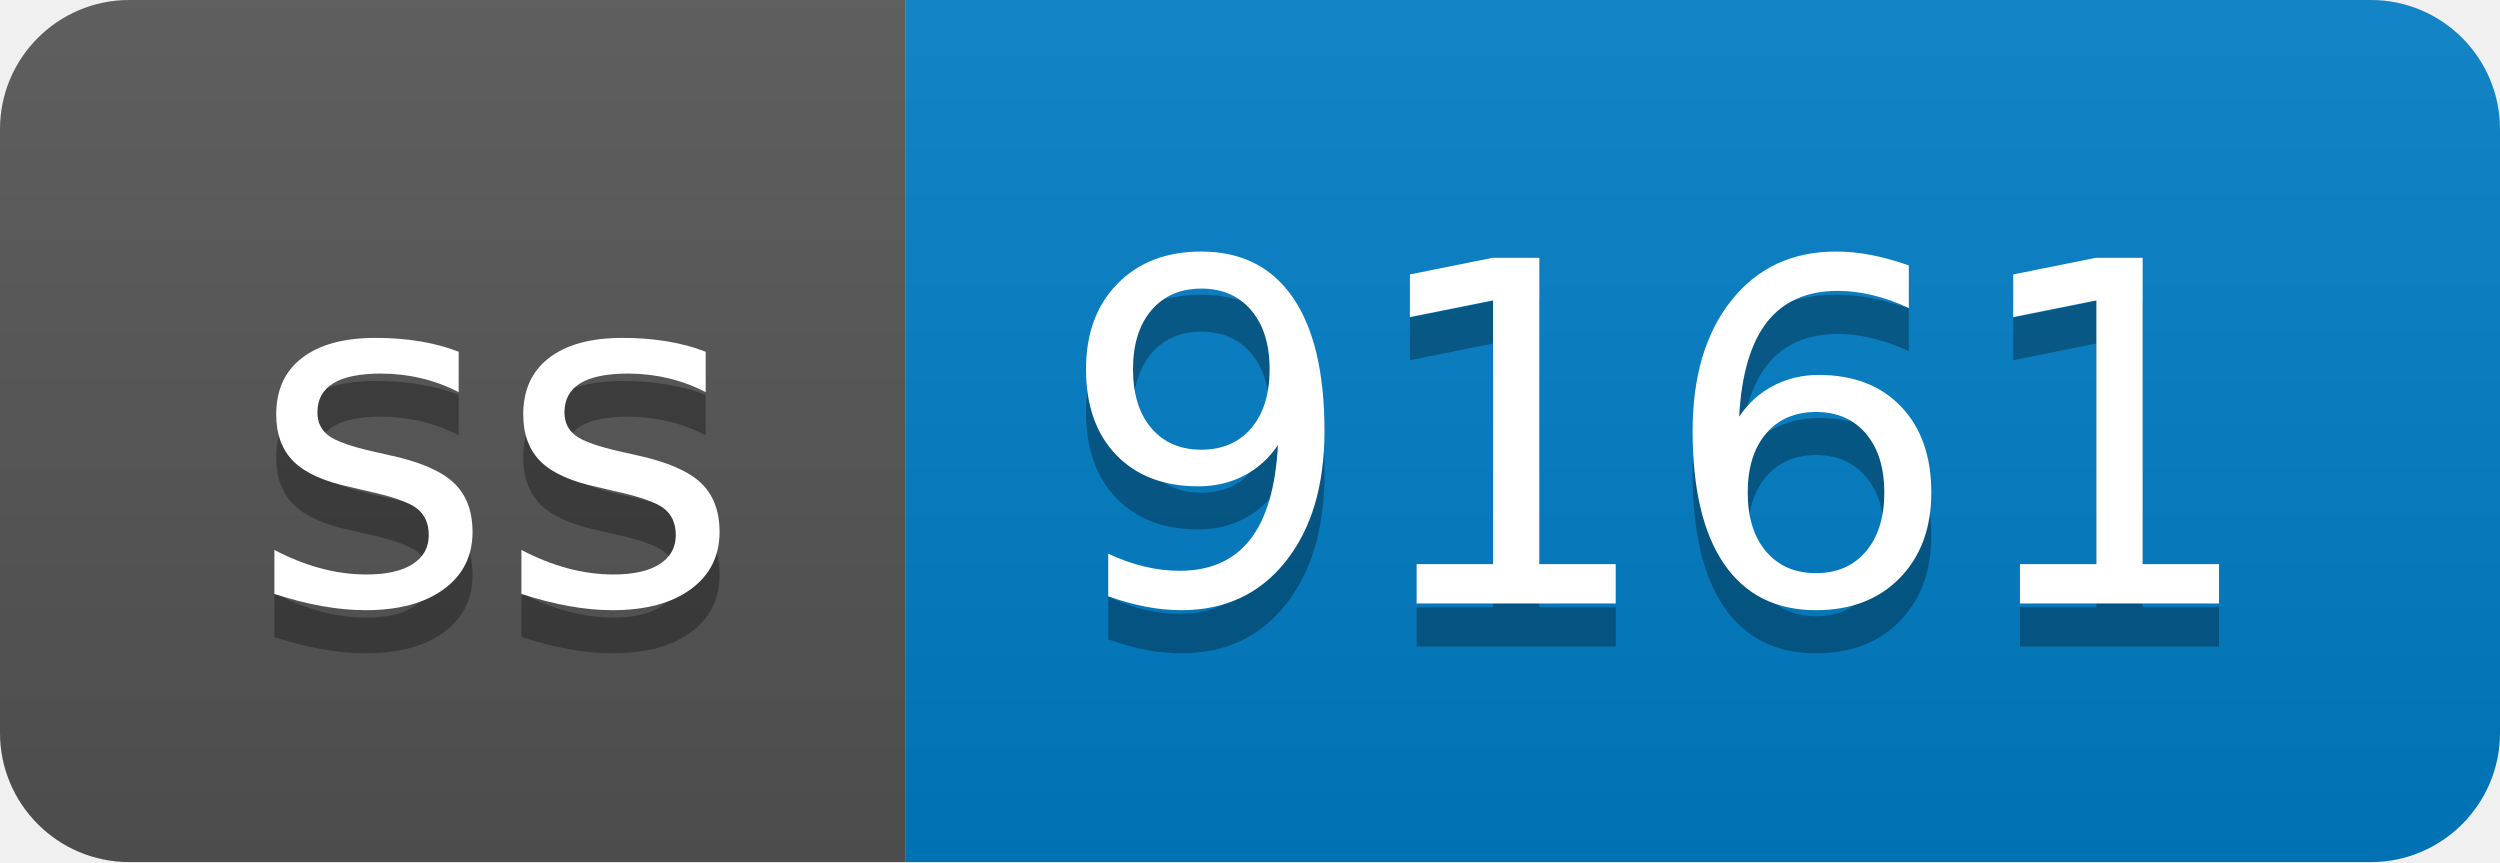
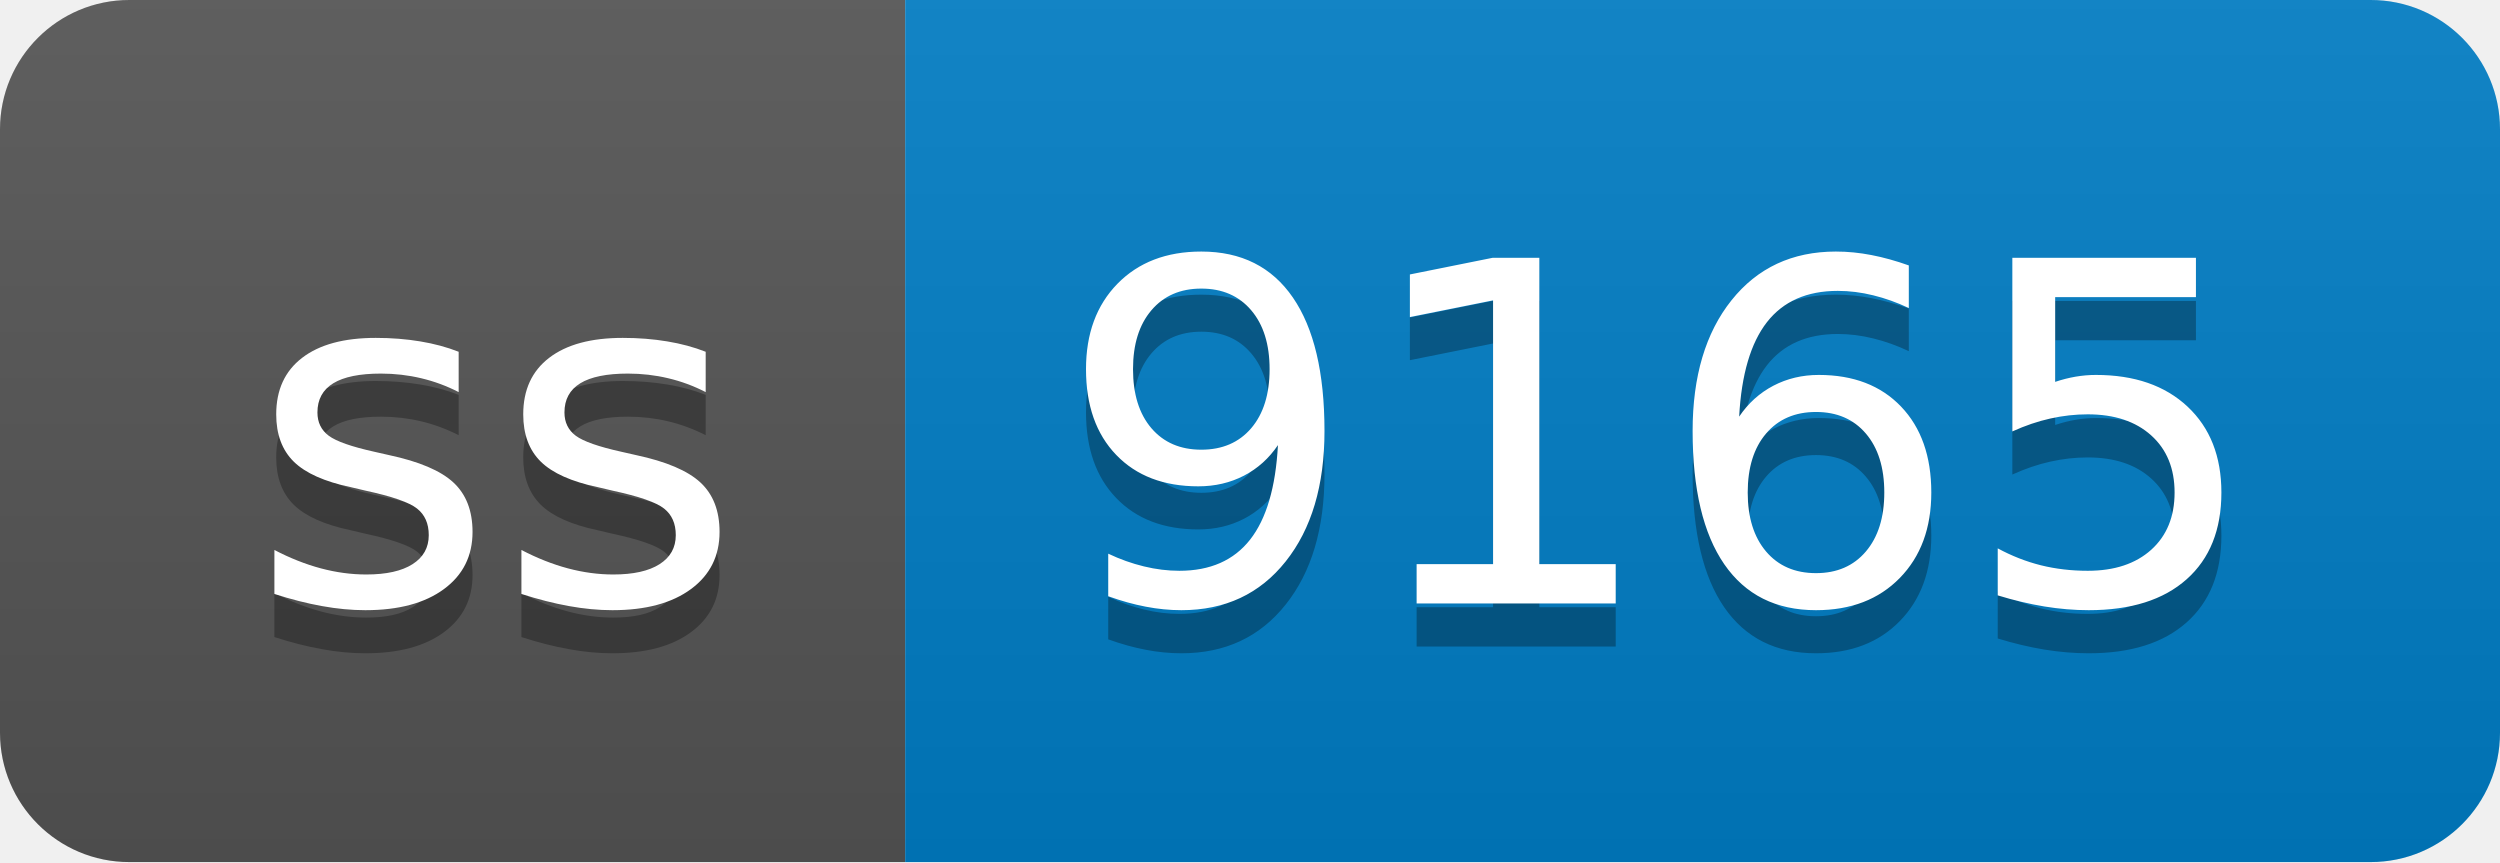
- <svg xmlns="http://www.w3.org/2000/svg" width="58" height="20" role="img" aria-label="ss: 9161">
+ <svg xmlns="http://www.w3.org/2000/svg" width="58" height="20" role="img" aria-label="ss: 9165">
  <linearGradient id="s" x2="0" y2="100%">
    <stop offset="0" stop-color="#bbb" stop-opacity=".1" />
    <stop offset="1" stop-opacity=".1" />
  </linearGradient>
  <clipPath id="r">
    <rect width="58" height="20" rx="3" fill="#fff" />
  </clipPath>
  <g clip-path="url(#r)">
    <rect width="21" height="20" fill="#555" />
    <rect x="21" width="37" height="20" fill="#007ec6" />
    <rect width="58" height="20" fill="url(#s)" />
  </g>
  <g fill="#fff" text-anchor="middle" font-family="Verdana,Geneva,DejaVu Sans,sans-serif" text-rendering="geometricPrecision" font-size="110">
    <text aria-hidden="true" x="115" y="150" fill="#010101" fill-opacity=".3" transform="scale(.1)" textLength="110">ss</text>
    <text x="115" y="140" transform="scale(.1)" fill="#fff" textLength="110">ss</text>
-     <text aria-hidden="true" x="385" y="150" fill="#010101" fill-opacity=".3" transform="scale(.1)" textLength="270">9161</text>
-     <text x="385" y="140" transform="scale(.1)" fill="#fff" textLength="270">9161</text>
+     <text aria-hidden="true" x="385" y="150" fill="#010101" fill-opacity=".3" transform="scale(.1)" textLength="270">9165</text>
+     <text x="385" y="140" transform="scale(.1)" fill="#fff" textLength="270">9165</text>
  </g>
</svg>
